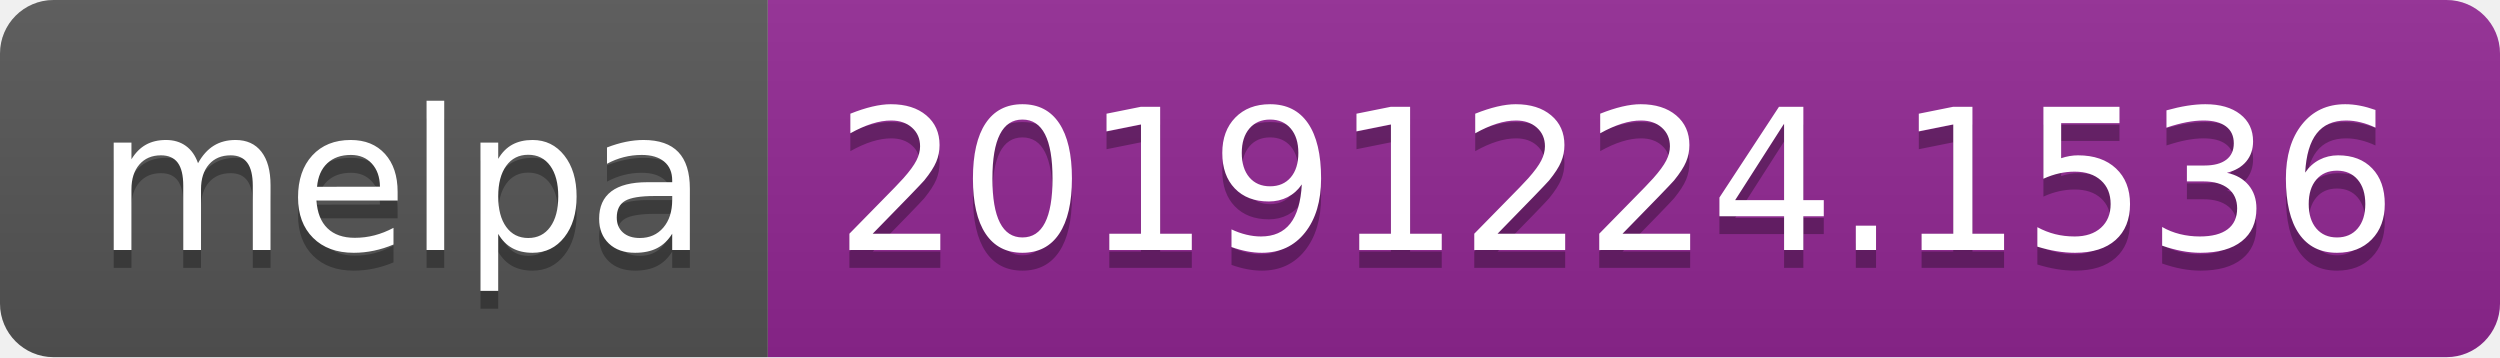
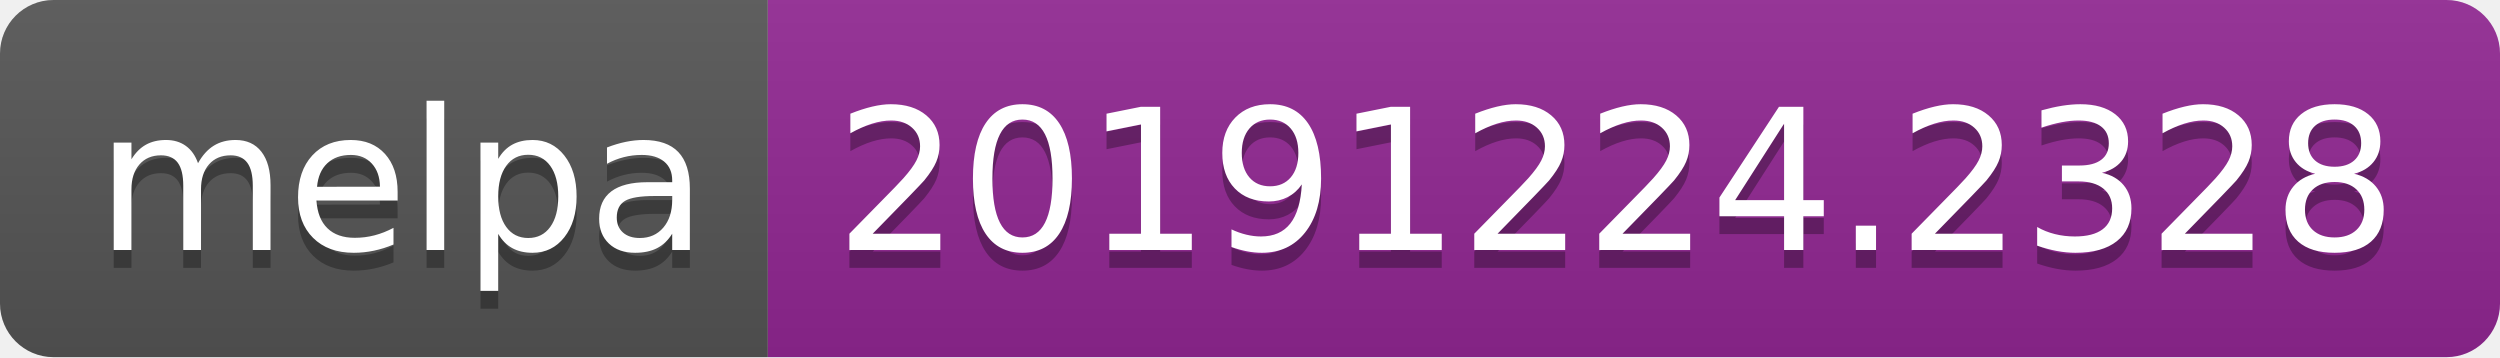
<svg xmlns="http://www.w3.org/2000/svg" width="140" height="20">
  <linearGradient id="b" x2="0" y2="100%">
    <stop offset="0" stop-color="#bbb" stop-opacity=".1" />
    <stop offset="1" stop-opacity=".1" />
  </linearGradient>
  <clipPath id="a">
    <rect width="140" height="20" rx="3" fill="#fff" />
  </clipPath>
  <g clip-path="url(#a)">
    <path fill="#555" d="M0 0h43v20H0z" />
    <path fill="#922793" d="M43 0h97v20H43z" />
    <path fill="url(#b)" d="M0 0h140v20H0z" />
  </g>
  <g fill="#fff" text-anchor="middle" font-family="DejaVu Sans,Verdana,Geneva,sans-serif" font-size="110">
    <text x="225" y="150" fill="#010101" fill-opacity=".3" transform="scale(.1)" textLength="330">melpa</text>
    <text x="225" y="140" transform="scale(.1)" textLength="330">melpa</text>
-     <text x="905" y="150" fill="#010101" fill-opacity=".3" transform="scale(.1)" textLength="870">20191224.1536</text>
-     <text x="905" y="140" transform="scale(.1)" textLength="870">20191224.1536</text>
+     <text x="905" y="150" fill="#010101" fill-opacity=".3" transform="scale(.1)" textLength="870">20191224.2328</text>
+     <text x="905" y="140" transform="scale(.1)" textLength="870">20191224.2328</text>
  </g>
</svg>
